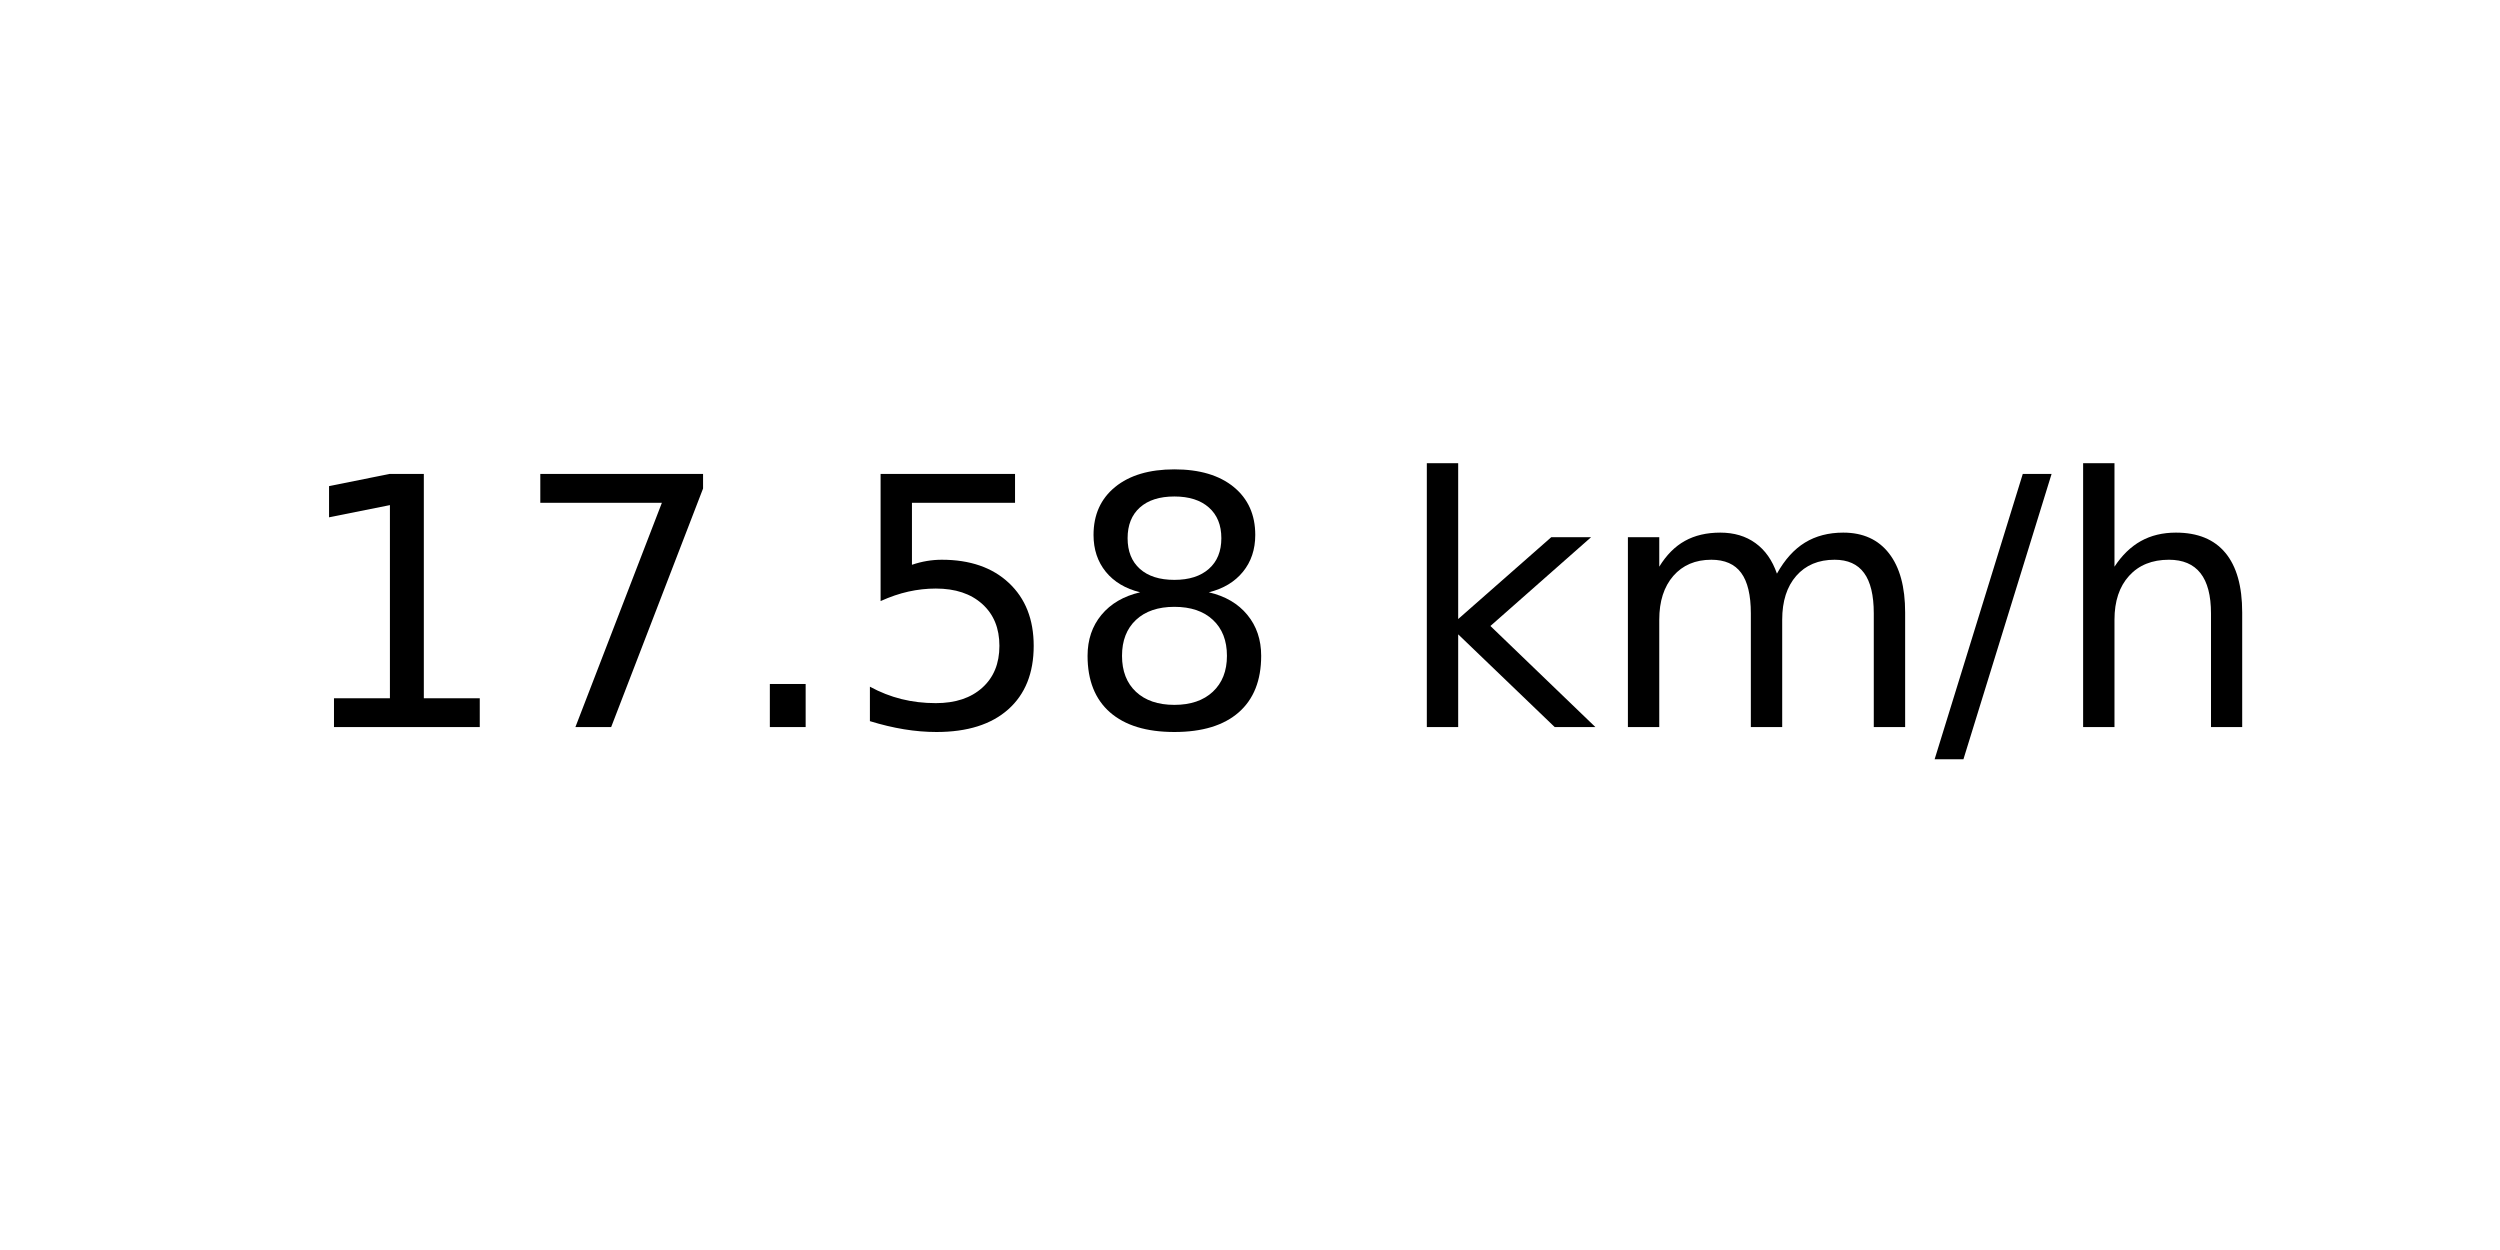
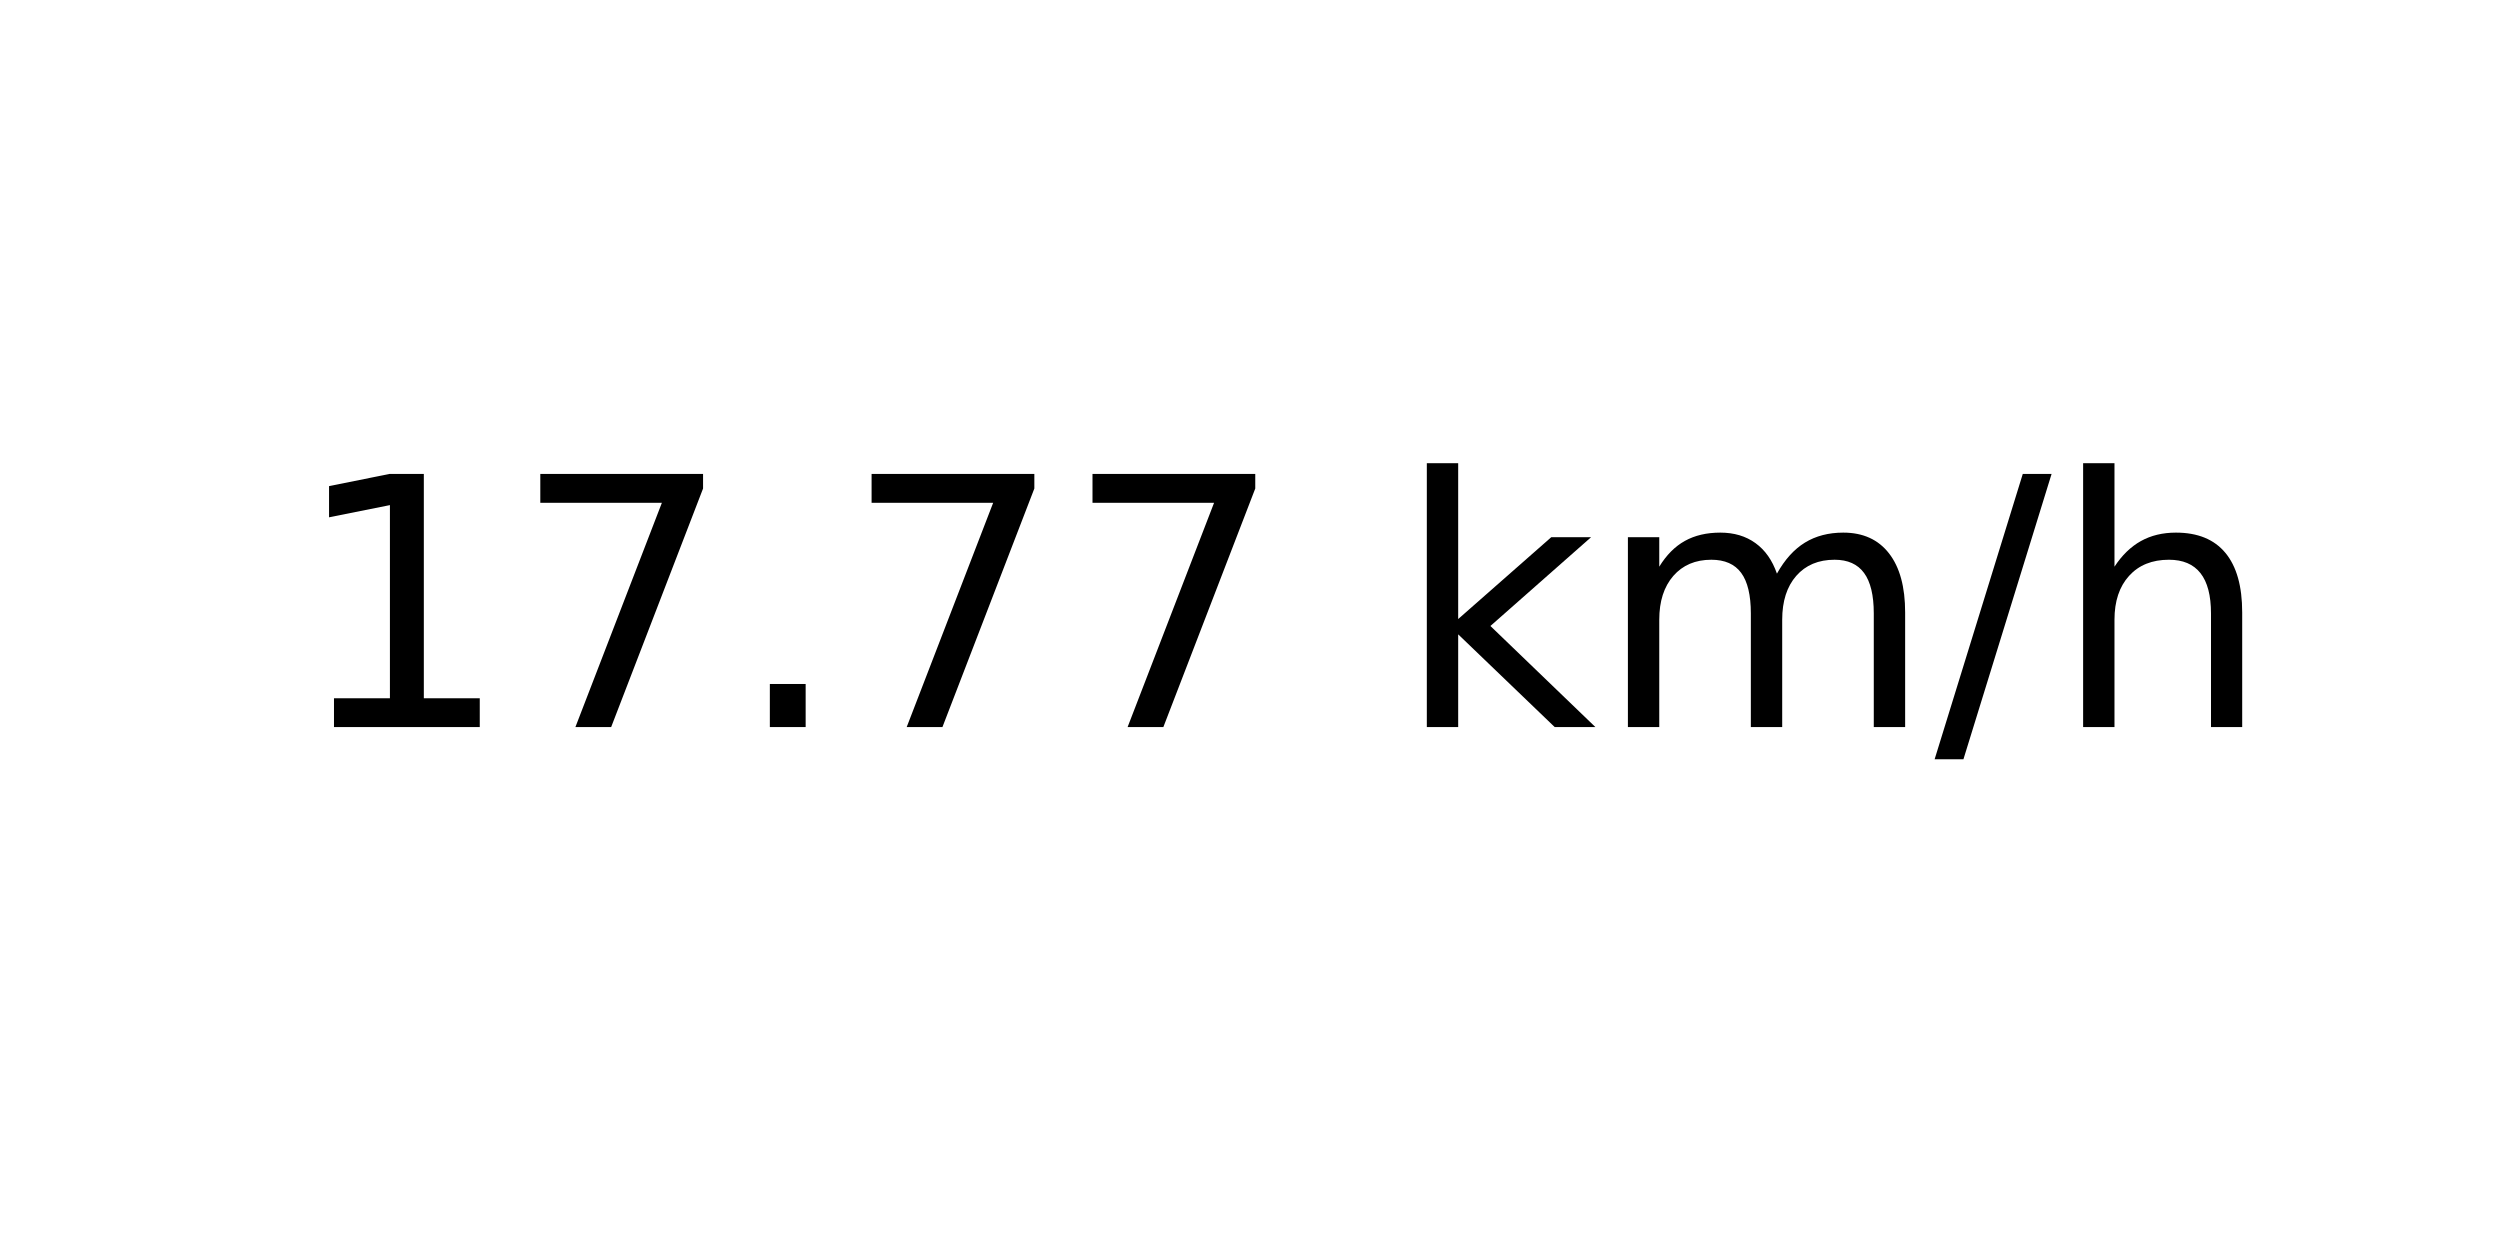
<svg xmlns="http://www.w3.org/2000/svg" xmlns:xlink="http://www.w3.org/1999/xlink" width="72pt" height="36pt" viewBox="0 0 72 36" version="1.1">
  <defs>
    <style type="text/css">*{stroke-linejoin: round; stroke-linecap: butt}</style>
  </defs>
  <g id="figure_1">
    <g id="axes_1">
      <g id="text_1">
        <g transform="translate(8.378125 20.93937) scale(0.1 -0.1)">
          <defs>
            <path id="DejaVuSans-31" d="M 794 531  L 1825 531  L 1825 4091  L 703 3866  L 703 4441  L 1819 4666  L 2450 4666  L 2450 531  L 3481 531  L 3481 0  L 794 0  L 794 531  z " transform="scale(0.015625)" />
            <path id="DejaVuSans-37" d="M 525 4666  L 3525 4666  L 3525 4397  L 1831 0  L 1172 0  L 2766 4134  L 525 4134  L 525 4666  z " transform="scale(0.015625)" />
            <path id="DejaVuSans-2e" d="M 684 794  L 1344 794  L 1344 0  L 684 0  L 684 794  z " transform="scale(0.015625)" />
-             <path id="DejaVuSans-35" d="M 691 4666  L 3169 4666  L 3169 4134  L 1269 4134  L 1269 2991  Q 1406 3038 1543 3061  Q 1681 3084 1819 3084  Q 2600 3084 3056 2656  Q 3513 2228 3513 1497  Q 3513 744 3044 326  Q 2575 -91 1722 -91  Q 1428 -91 1123 -41  Q 819 9 494 109  L 494 744  Q 775 591 1075 516  Q 1375 441 1709 441  Q 2250 441 2565 725  Q 2881 1009 2881 1497  Q 2881 1984 2565 2268  Q 2250 2553 1709 2553  Q 1456 2553 1204 2497  Q 953 2441 691 2322  L 691 4666  z " transform="scale(0.015625)" />
-             <path id="DejaVuSans-38" d="M 2034 2216  Q 1584 2216 1326 1975  Q 1069 1734 1069 1313  Q 1069 891 1326 650  Q 1584 409 2034 409  Q 2484 409 2743 651  Q 3003 894 3003 1313  Q 3003 1734 2745 1975  Q 2488 2216 2034 2216  z M 1403 2484  Q 997 2584 770 2862  Q 544 3141 544 3541  Q 544 4100 942 4425  Q 1341 4750 2034 4750  Q 2731 4750 3128 4425  Q 3525 4100 3525 3541  Q 3525 3141 3298 2862  Q 3072 2584 2669 2484  Q 3125 2378 3379 2068  Q 3634 1759 3634 1313  Q 3634 634 3220 271  Q 2806 -91 2034 -91  Q 1263 -91 848 271  Q 434 634 434 1313  Q 434 1759 690 2068  Q 947 2378 1403 2484  z M 1172 3481  Q 1172 3119 1398 2916  Q 1625 2713 2034 2713  Q 2441 2713 2670 2916  Q 2900 3119 2900 3481  Q 2900 3844 2670 4047  Q 2441 4250 2034 4250  Q 1625 4250 1398 4047  Q 1172 3844 1172 3481  z " transform="scale(0.015625)" />
            <path id="DejaVuSans-20" transform="scale(0.015625)" />
            <path id="DejaVuSans-6b" d="M 581 4863  L 1159 4863  L 1159 1991  L 2875 3500  L 3609 3500  L 1753 1863  L 3688 0  L 2938 0  L 1159 1709  L 1159 0  L 581 0  L 581 4863  z " transform="scale(0.015625)" />
            <path id="DejaVuSans-6d" d="M 3328 2828  Q 3544 3216 3844 3400  Q 4144 3584 4550 3584  Q 5097 3584 5394 3201  Q 5691 2819 5691 2113  L 5691 0  L 5113 0  L 5113 2094  Q 5113 2597 4934 2840  Q 4756 3084 4391 3084  Q 3944 3084 3684 2787  Q 3425 2491 3425 1978  L 3425 0  L 2847 0  L 2847 2094  Q 2847 2600 2669 2842  Q 2491 3084 2119 3084  Q 1678 3084 1418 2786  Q 1159 2488 1159 1978  L 1159 0  L 581 0  L 581 3500  L 1159 3500  L 1159 2956  Q 1356 3278 1631 3431  Q 1906 3584 2284 3584  Q 2666 3584 2933 3390  Q 3200 3197 3328 2828  z " transform="scale(0.015625)" />
            <path id="DejaVuSans-2f" d="M 1625 4666  L 2156 4666  L 531 -594  L 0 -594  L 1625 4666  z " transform="scale(0.015625)" />
            <path id="DejaVuSans-68" d="M 3513 2113  L 3513 0  L 2938 0  L 2938 2094  Q 2938 2591 2744 2837  Q 2550 3084 2163 3084  Q 1697 3084 1428 2787  Q 1159 2491 1159 1978  L 1159 0  L 581 0  L 581 4863  L 1159 4863  L 1159 2956  Q 1366 3272 1645 3428  Q 1925 3584 2291 3584  Q 2894 3584 3203 3211  Q 3513 2838 3513 2113  z " transform="scale(0.015625)" />
          </defs>
          <use xlink:href="#DejaVuSans-31" />
          <use xlink:href="#DejaVuSans-37" x="63.623" />
          <use xlink:href="#DejaVuSans-2e" x="127.246" />
-           <use xlink:href="#DejaVuSans-35" x="159.033" />
-           <use xlink:href="#DejaVuSans-38" x="222.656" />
+           <use xlink:href="#DejaVuSans-37" x="159.033" />
+           <use xlink:href="#DejaVuSans-37" x="222.656" />
          <use xlink:href="#DejaVuSans-20" x="286.279" />
          <use xlink:href="#DejaVuSans-6b" x="318.066" />
          <use xlink:href="#DejaVuSans-6d" x="375.977" />
          <use xlink:href="#DejaVuSans-2f" x="473.389" />
          <use xlink:href="#DejaVuSans-68" x="507.08" />
        </g>
      </g>
    </g>
  </g>
</svg>
